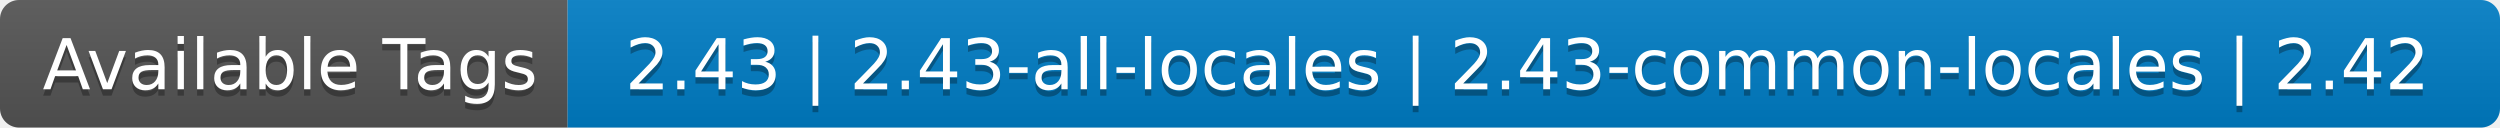
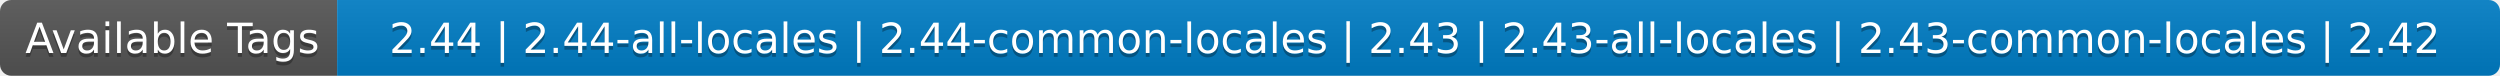
- <svg xmlns="http://www.w3.org/2000/svg" width="392" height="20" role="img" aria-label="Available Tags: 2.43 | 2.43-all-locales | 2.43-common-locales | 2.42">
+ <svg xmlns="http://www.w3.org/2000/svg" width="660" height="20" role="img" aria-label="Available Tags: 2.44 | 2.44-all-locales | 2.44-common-locales | 2.43 | 2.43-all-locales | 2.43-common-locales | 2.42">
  <linearGradient id="s" x2="0" y2="100%">
    <stop offset="0" stop-color="#bbb" stop-opacity=".1" />
    <stop offset="1" stop-opacity=".1" />
  </linearGradient>
  <clipPath id="r">
-     <rect width="392" height="20" rx="3" fill="#fff" />
+     <rect width="660" height="20" rx="3" fill="#fff" />
  </clipPath>
  <g clip-path="url(#r)">
    <rect width="89" height="20" fill="#555" />
-     <rect x="89" width="303" height="20" fill="#007ec6" />
-     <rect width="392" height="20" fill="url(#s)" />
+     <rect x="89" width="571" height="20" fill="#007ec6" />
+     <rect width="660" height="20" fill="url(#s)" />
  </g>
  <g fill="#fff" text-anchor="middle" font-family="Verdana,Geneva,DejaVu Sans,sans-serif" text-rendering="geometricPrecision" font-size="110">
    <text aria-hidden="true" x="455" y="150" fill="#010101" fill-opacity=".3" transform="scale(.1)" textLength="790">Available Tags</text>
    <text x="455" y="140" transform="scale(.1)" fill="#fff" textLength="790">Available Tags</text>
-     <text aria-hidden="true" x="2395" y="150" fill="#010101" fill-opacity=".3" transform="scale(.1)" textLength="2930">2.43 | 2.43-all-locales | 2.43-common-locales | 2.42</text>
-     <text x="2395" y="140" transform="scale(.1)" fill="#fff" textLength="2930">2.43 | 2.43-all-locales | 2.43-common-locales | 2.42</text>
+     <text aria-hidden="true" x="3735" y="150" fill="#010101" fill-opacity=".3" transform="scale(.1)" textLength="5610">2.44 | 2.44-all-locales | 2.44-common-locales | 2.43 | 2.43-all-locales | 2.43-common-locales | 2.42</text>
+     <text x="3735" y="140" transform="scale(.1)" fill="#fff" textLength="5610">2.44 | 2.44-all-locales | 2.44-common-locales | 2.43 | 2.43-all-locales | 2.43-common-locales | 2.42</text>
  </g>
</svg>
